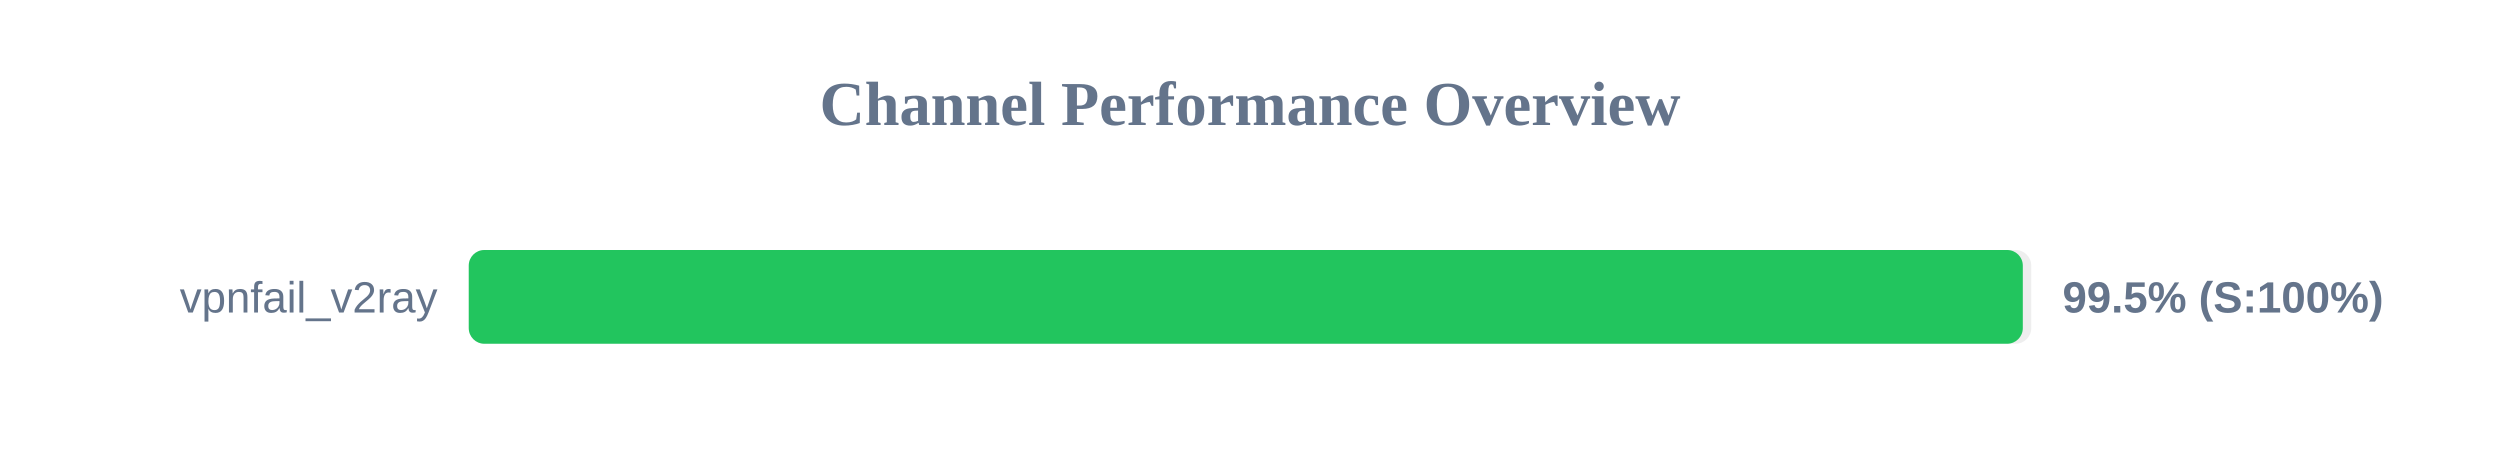
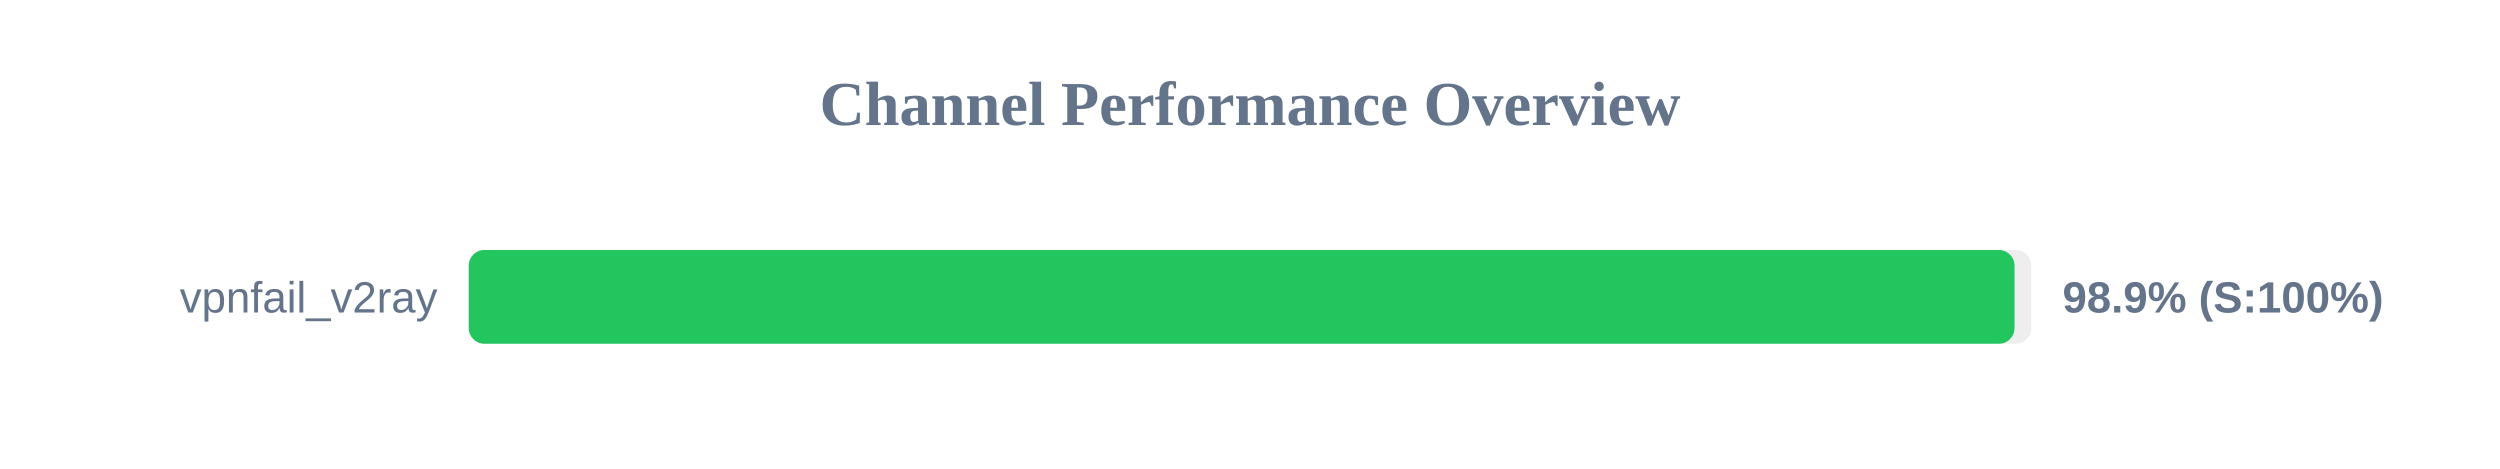
<svg xmlns="http://www.w3.org/2000/svg" width="800" height="150" version="1.1">
  <style>
        .row { font: 14px Arial; fill: #64748b; }
        .score { font: bold 14px Arial; fill: #64748b; }
    </style>
  <text x="400" y="40" text-anchor="middle" font-size="20px" font-weight="bold" fill="#64748b">Channel Performance Overview</text>
  <rect x="150" y="80" width="500" height="30" fill="#eee" rx="5" />
-   <rect x="150" y="80" width="497.3" height="30" fill="#22c55e" rx="5" />
+   <rect x="150" y="80" width="494.65" height="30" fill="#22c55e" rx="5" />
  <text x="140" y="100" text-anchor="end" class="row">vpnfail_v2ray</text>
-   <text x="660" y="100" text-anchor="start" class="score">99.5% (S:100%)</text>
+   <text x="660" y="100" text-anchor="start" class="score">98.9% (S:100%)</text>
</svg>
